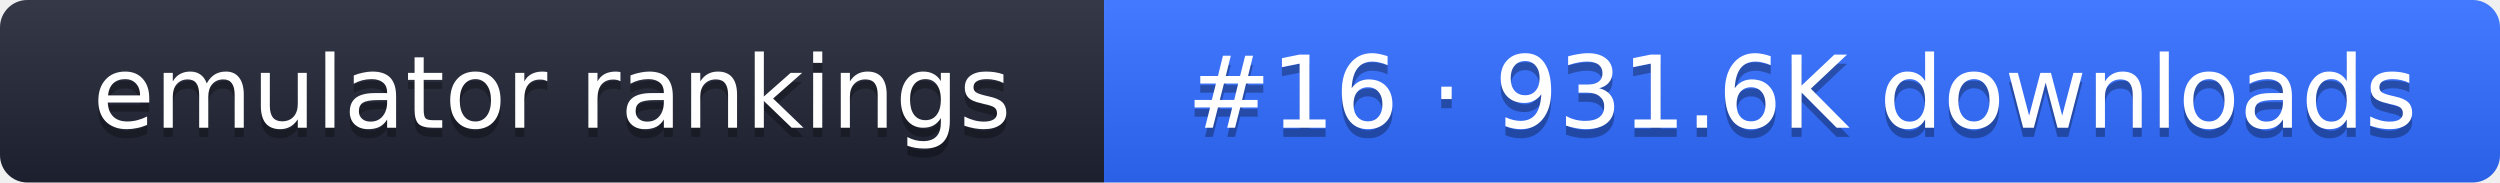
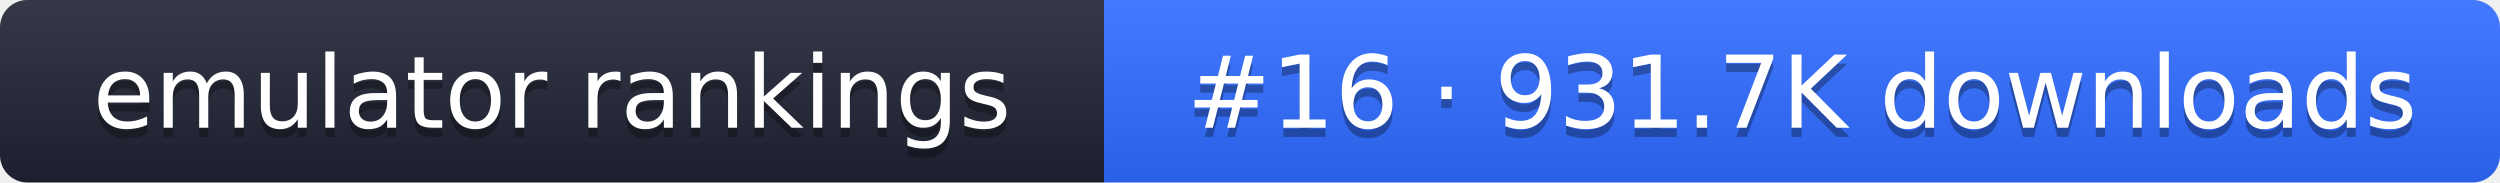
- <svg xmlns="http://www.w3.org/2000/svg" width="274" height="20" role="img" aria-label="emulator rankings: #16 · 931.6K downloads">
+ <svg xmlns="http://www.w3.org/2000/svg" width="274" height="20" role="img" aria-label="emulator rankings: #16 · 931.7K downloads">
  <linearGradient id="g" x2="0" y2="100%">
    <stop offset="0" stop-color="#fff" stop-opacity=".1" />
    <stop offset="1" stop-opacity=".1" />
  </linearGradient>
  <clipPath id="r">
    <rect width="274" height="20" rx="3" fill="#fff" />
  </clipPath>
  <g clip-path="url(#r)">
    <rect width="121" height="20" fill="#1f2433" />
    <rect x="121" width="153" height="20" fill="#2f6bff" />
    <rect width="274" height="20" fill="url(#g)" />
  </g>
  <g fill="#fff" text-anchor="middle" font-family="Verdana,DejaVu Sans,sans-serif" font-size="11">
    <text x="60.5" y="15" fill="#010101" fill-opacity=".3">emulator rankings</text>
    <text x="60.5" y="14">emulator rankings</text>
-     <text x="197.5" y="15" fill="#010101" fill-opacity=".3">#16 · 931.6K downloads</text>
-     <text x="197.5" y="14">#16 · 931.6K downloads</text>
+     <text x="197.5" y="15" fill="#010101" fill-opacity=".3">#16 · 931.7K downloads</text>
+     <text x="197.5" y="14">#16 · 931.7K downloads</text>
  </g>
</svg>
